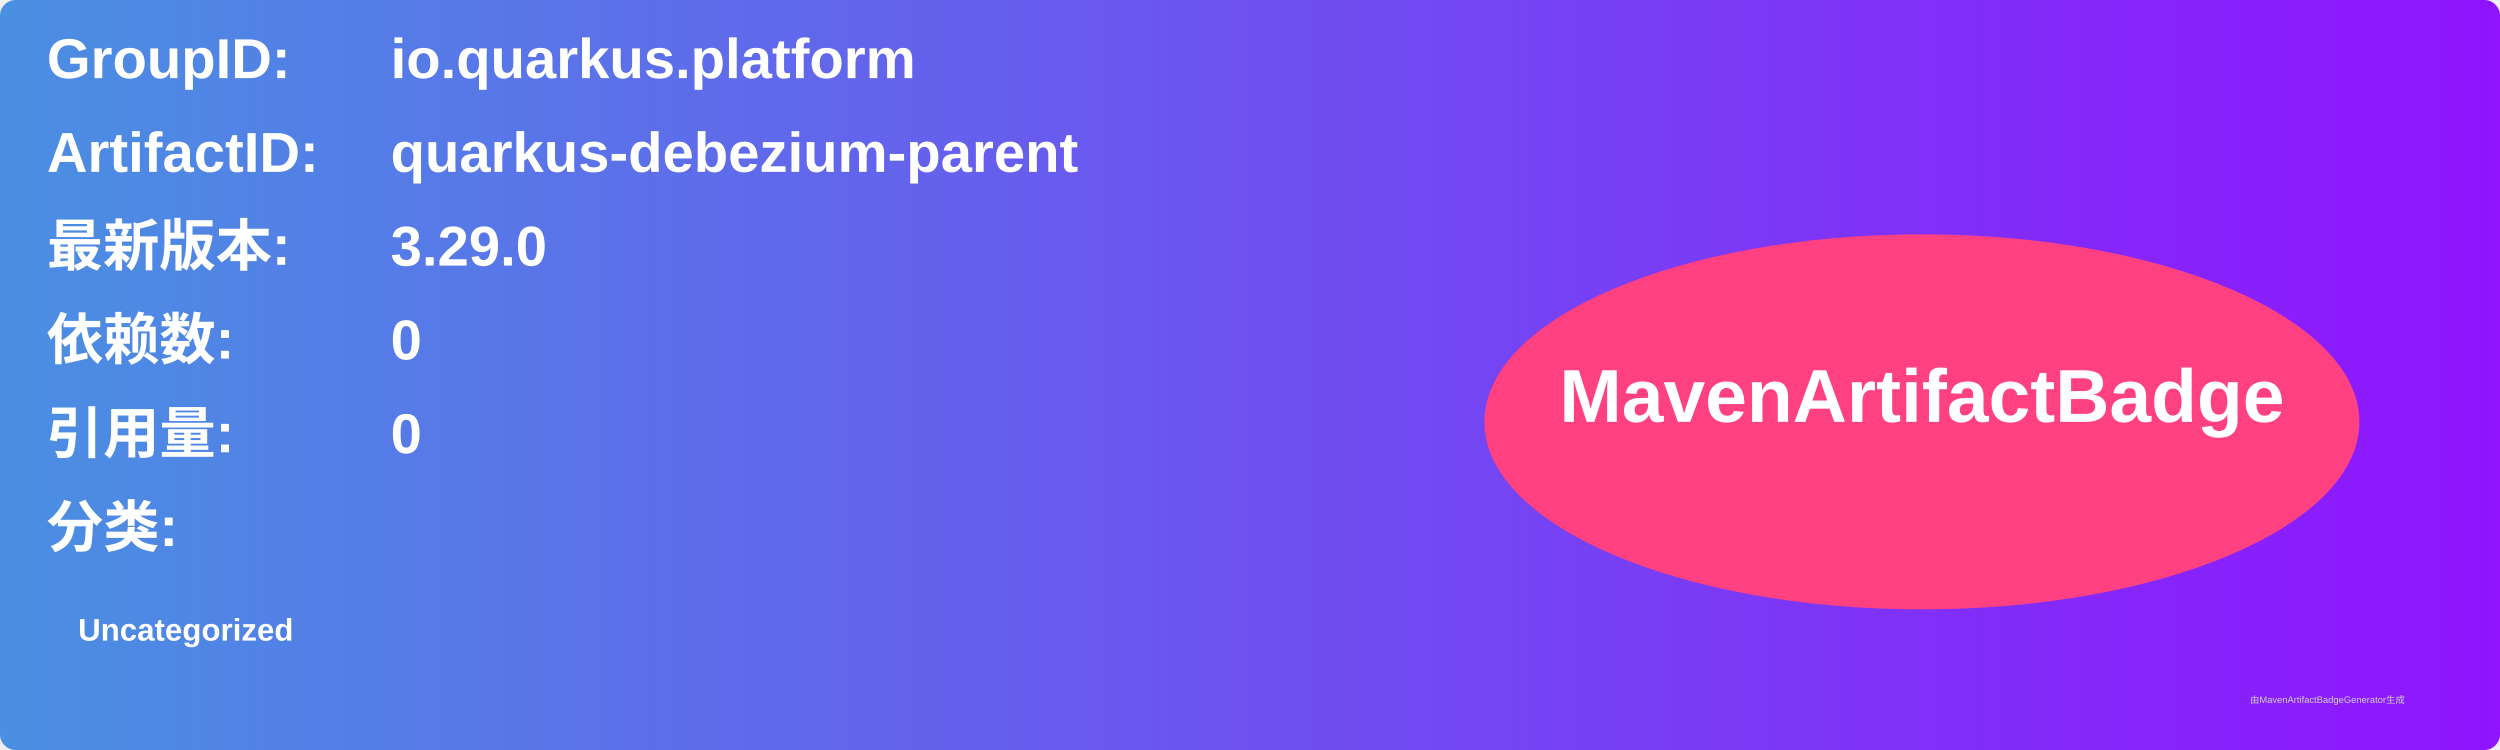
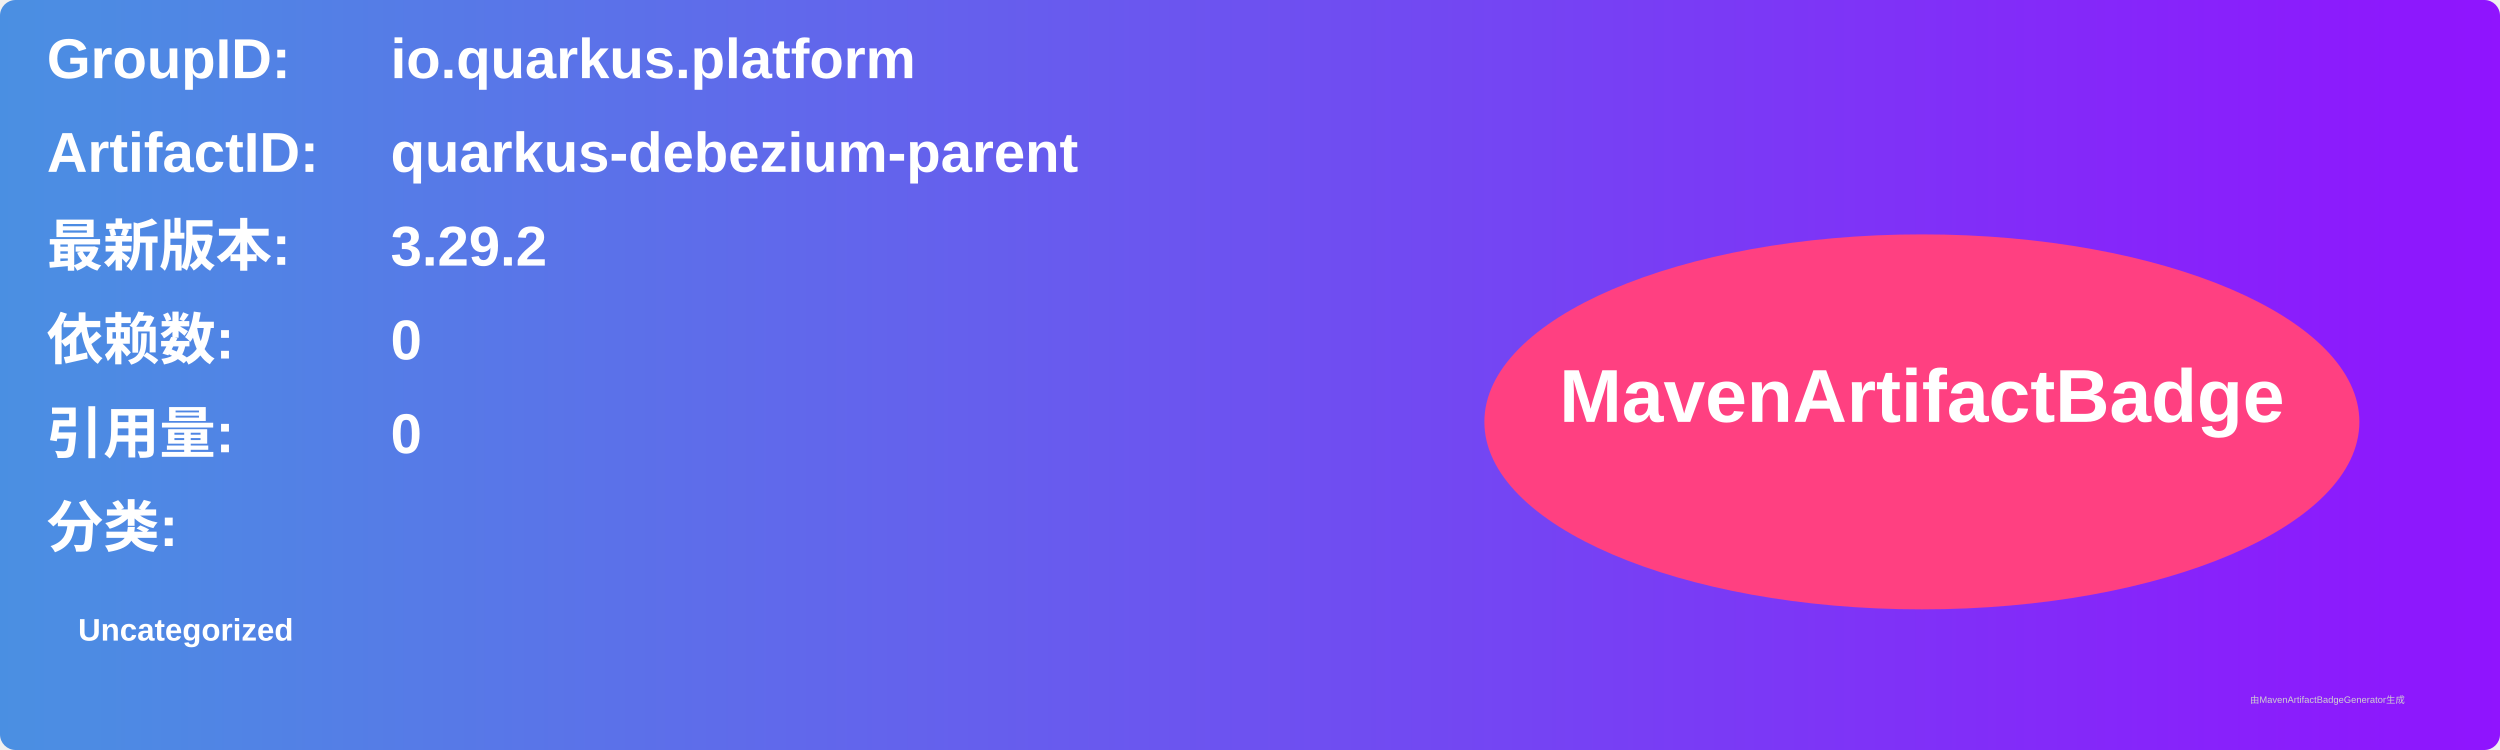
<svg xmlns="http://www.w3.org/2000/svg" width="800" height="240" viewBox="0 0 800 240">
  <linearGradient id="grad" x1="0%" y1="0%" x2="100%" y2="0%">
    <stop offset="0%" stop-color="#4a90e2" />
    <stop offset="100%" stop-color="#9013fe" />
  </linearGradient>
  <rect width="100%" height="100%" rx="5" ry="5" fill="url(#grad)" />
  <g transform="translate(15, 15)">
    <text x="0" y="10" font-family="Arial" font-size="18" fill="white" font-weight="bold" width="260">GroupID:</text>
    <text x="110" y="10" font-family="Arial" font-size="18" fill="white" font-weight="bold" width="460">io.quarkus.platform</text>
    <text x="0" y="40" font-family="Arial" font-size="18" fill="white" font-weight="bold" width="260">ArtifactID:</text>
    <text x="110" y="40" font-family="Arial" font-size="18" fill="white" font-weight="bold" width="460">quarkus-debezium-parent</text>
    <text x="0" y="70" font-family="Arial" font-size="18" fill="white" font-weight="bold">最新版本:</text>
    <text x="110" y="70" font-family="Arial" font-size="18" fill="white" font-weight="bold">
-       <tspan font-weight="bold">3.29.0</tspan>
+       <tspan font-weight="bold">3.29.2</tspan>
    </text>
    <text x="0" y="100" font-family="Arial" font-size="18" fill="white" font-weight="bold">依赖数: </text>
    <text x="110" y="100" font-family="Arial" font-size="18" fill="white">
      <tspan font-weight="bold">0</tspan>
    </text>
    <text x="0" y="130" font-family="Arial" font-size="18" fill="white" font-weight="bold">引用量: </text>
    <text x="110" y="130" font-family="Arial" font-size="18" fill="white">
      <tspan font-weight="bold">0</tspan>
    </text>
    <text x="0" y="160" font-family="Arial" font-size="18" fill="white" font-weight="bold">分类:</text>
    <text x="10" y="190" font-family="Arial" font-size="10" fill="white">
      <tspan font-weight="bold">Uncategorized</tspan>
    </text>
    <ellipse cx="600" cy="120" rx="140" ry="60" fill="#ff4081" />
    <text x="600" y="120" text-anchor="middle" font-family="Arial" font-size="24" fill="white" font-weight="bold">MavenArtifactBadge</text>
  </g>
  <text x="720" y="225" font-family="Arial" font-size="3" fill="#d0d0d0">由MavenArtifactBadgeGenerator生成</text>
</svg>
